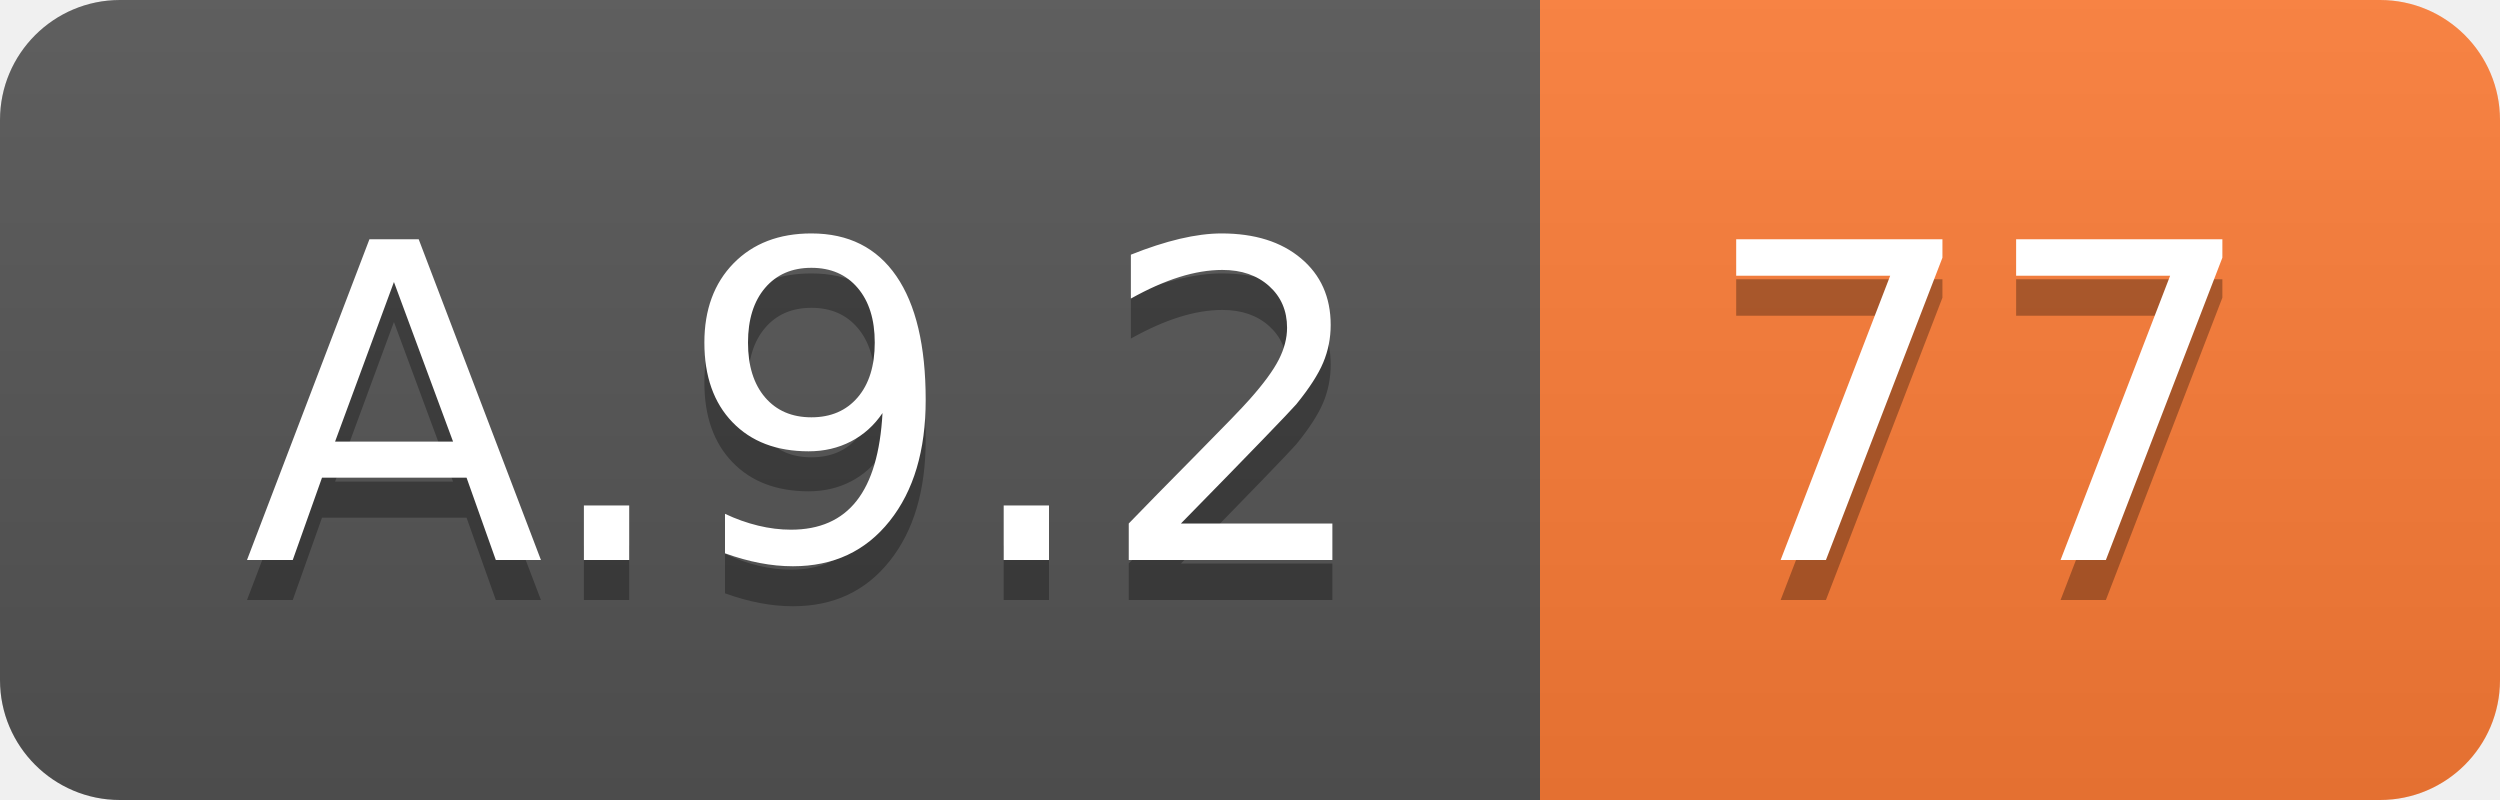
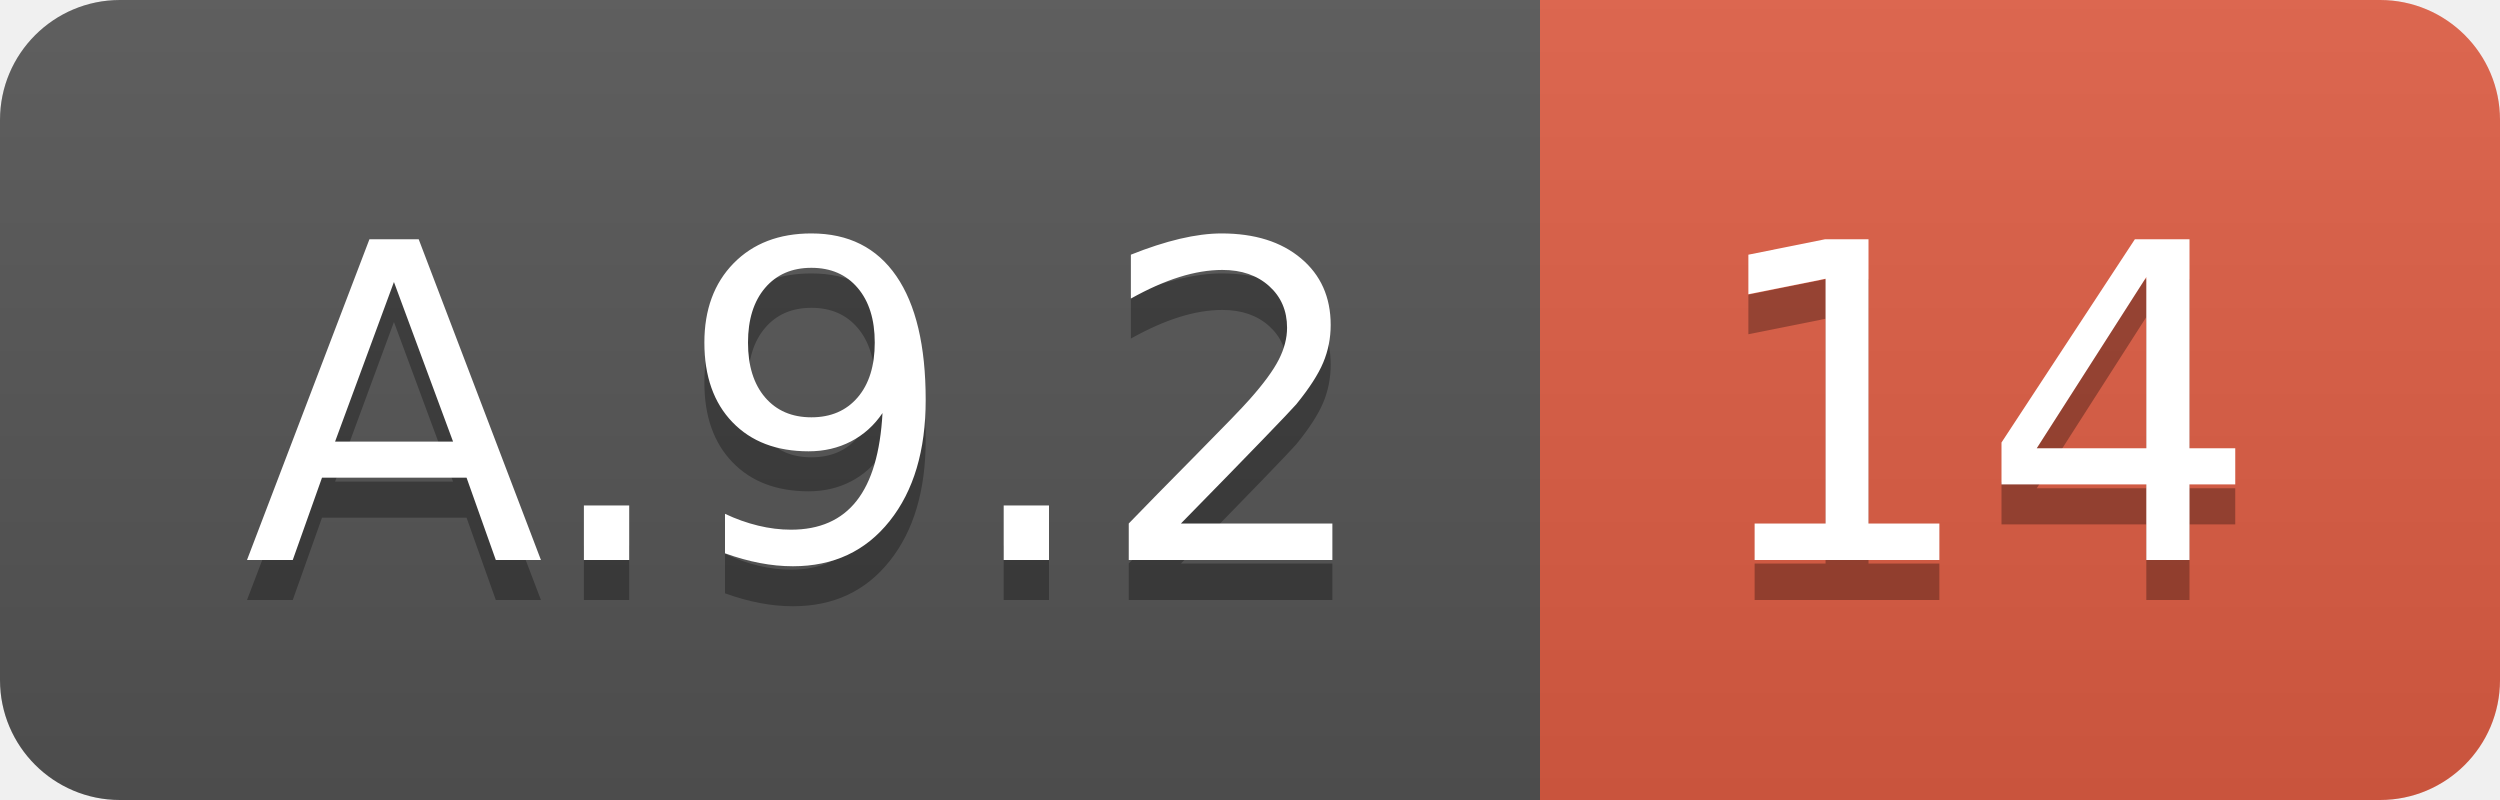
<svg xmlns="http://www.w3.org/2000/svg" width="62.5" height="20">
  <linearGradient id="smooth" x2="0" y2="100%">
    <stop offset="0" stop-color="#bbb" stop-opacity=".1" />
    <stop offset="1" stop-opacity=".1" />
  </linearGradient>
  <clipPath id="round">
    <rect width="62.5" height="20" rx="3" fill="#fff" />
  </clipPath>
  <g clip-path="url(#round)">
    <rect width="38.5" height="20" fill="#555" />
-     <rect x="38.5" width="24.0" height="20" fill="#fe7d37" />
+     <rect x="38.5" width="24.0" height="20" fill="#e05d44" />
    <rect width="62.5" height="20" fill="url(#smooth)" />
  </g>
  <g fill="#fff" text-anchor="middle" font-family="DejaVu Sans,Verdana,Geneva,sans-serif" font-size="110">
    <text x="202.5" y="150" fill="#010101" fill-opacity=".3" transform="scale(0.1)" textLength="285.0" lengthAdjust="spacing">A.9.2</text>
    <text x="202.5" y="140" transform="scale(0.1)" textLength="285.0" lengthAdjust="spacing">A.9.2</text>
-     <text x="495.0" y="150" fill="#010101" fill-opacity=".3" transform="scale(0.1)" textLength="140.0" lengthAdjust="spacing">77</text>
-     <text x="495.0" y="140" transform="scale(0.1)" textLength="140.0" lengthAdjust="spacing">77</text>
+     <text x="495.0" y="150" fill="#010101" fill-opacity=".3" transform="scale(0.1)" textLength="140.0" lengthAdjust="spacing">14</text>
+     <text x="495.0" y="140" transform="scale(0.1)" textLength="140.0" lengthAdjust="spacing">14</text>
  </g>
</svg>
